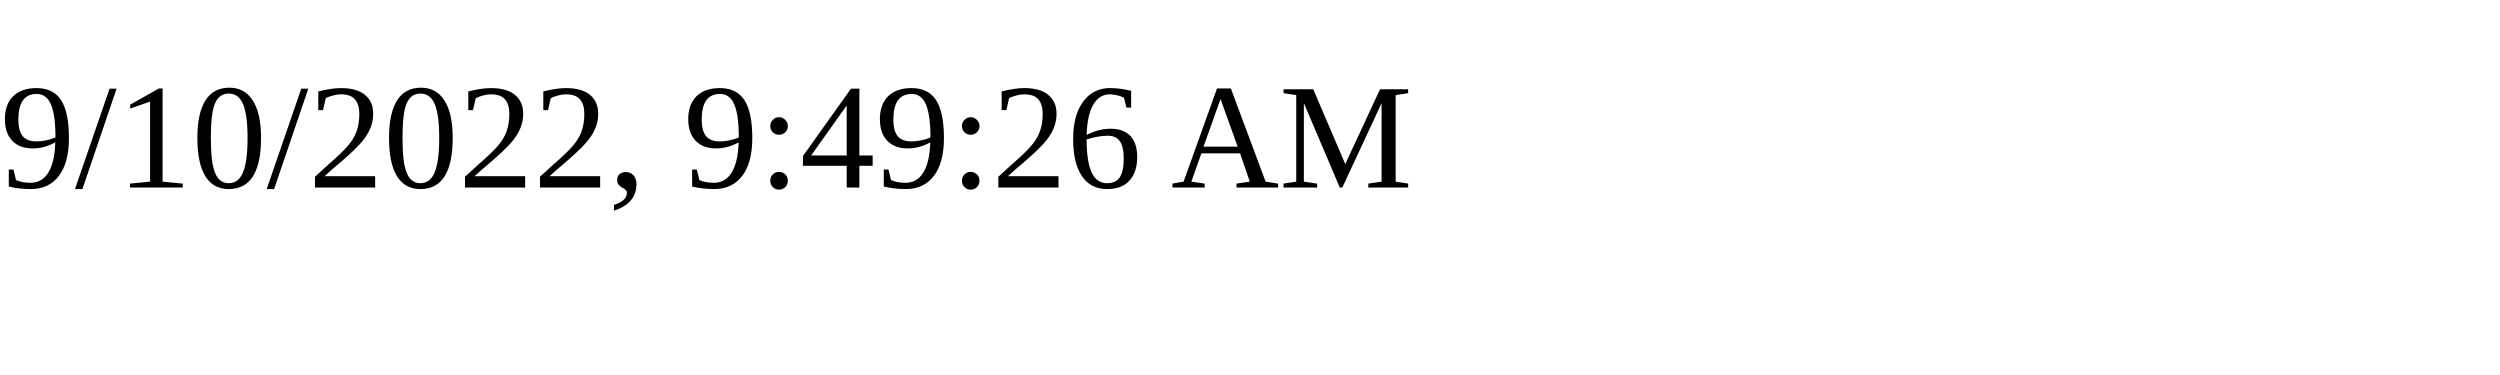
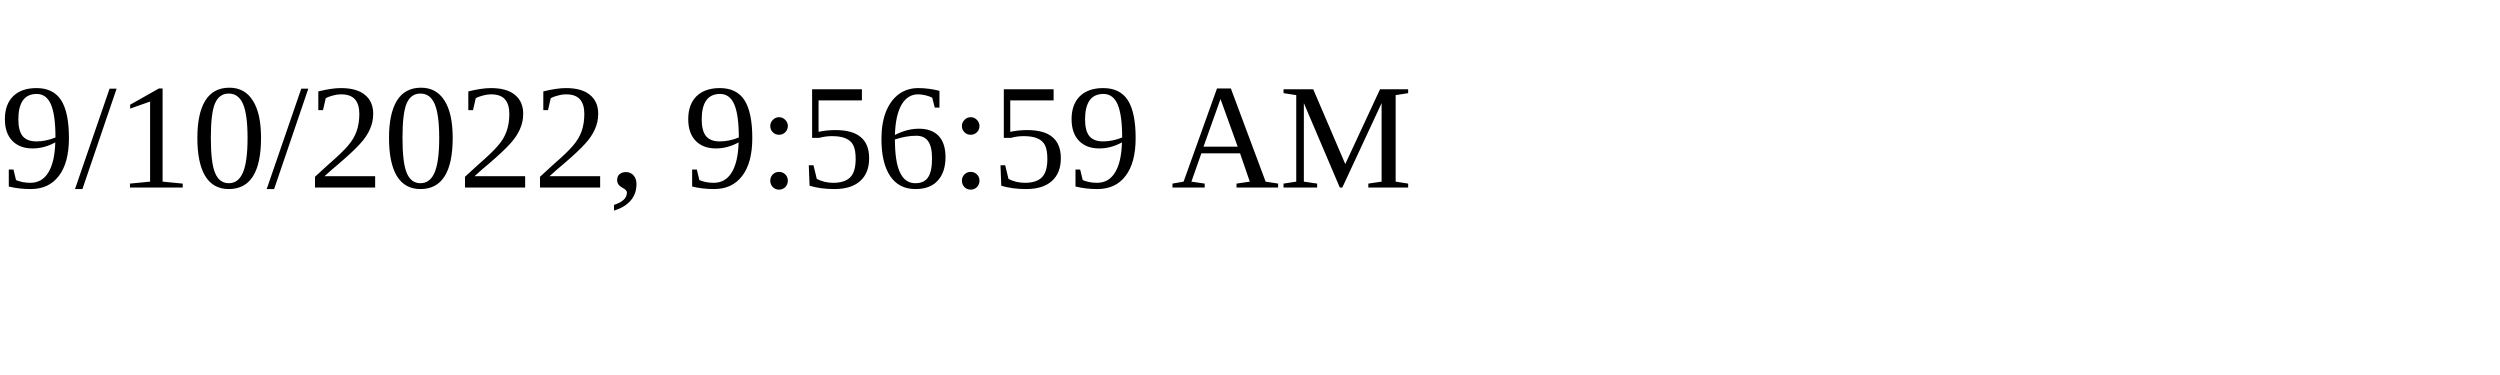
<svg xmlns="http://www.w3.org/2000/svg" height="30" width="200">
-   <text x="0" y="15">9/10/2022, 9:49:26 AM</text>
+   <text x="0" y="15">9/10/2022, 9:56:59 AM</text>
</svg>
